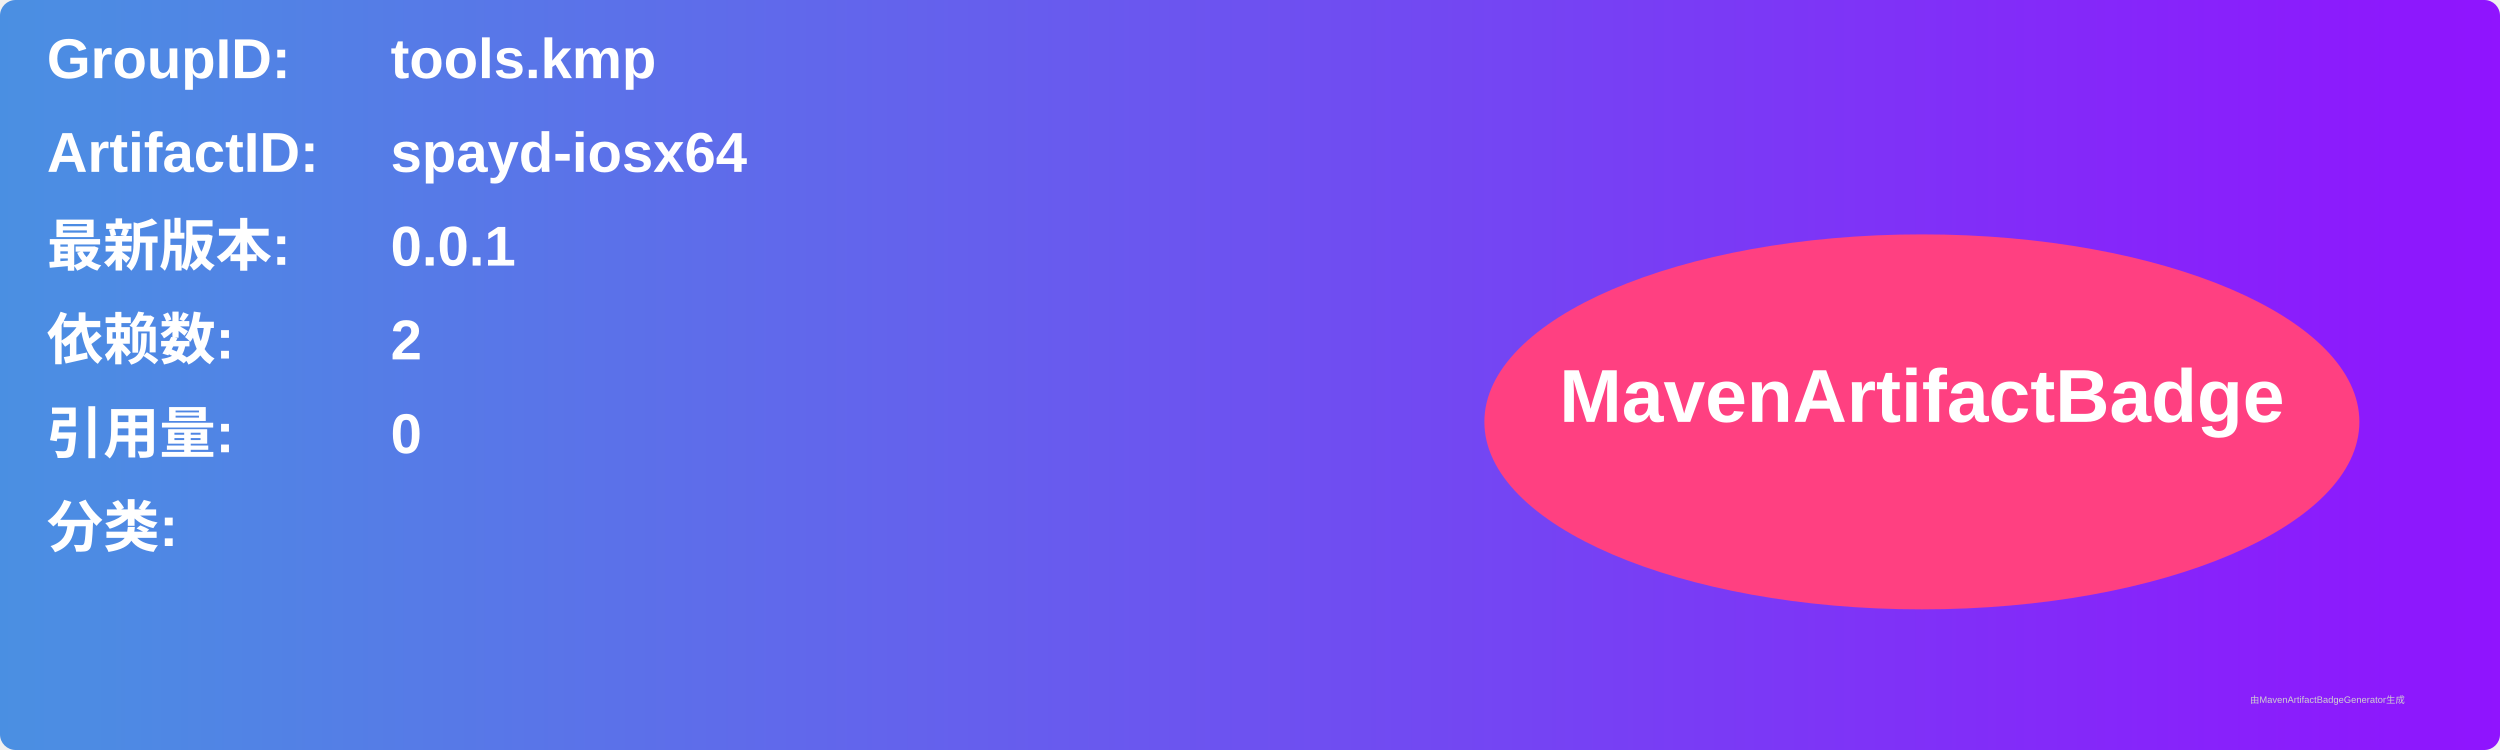
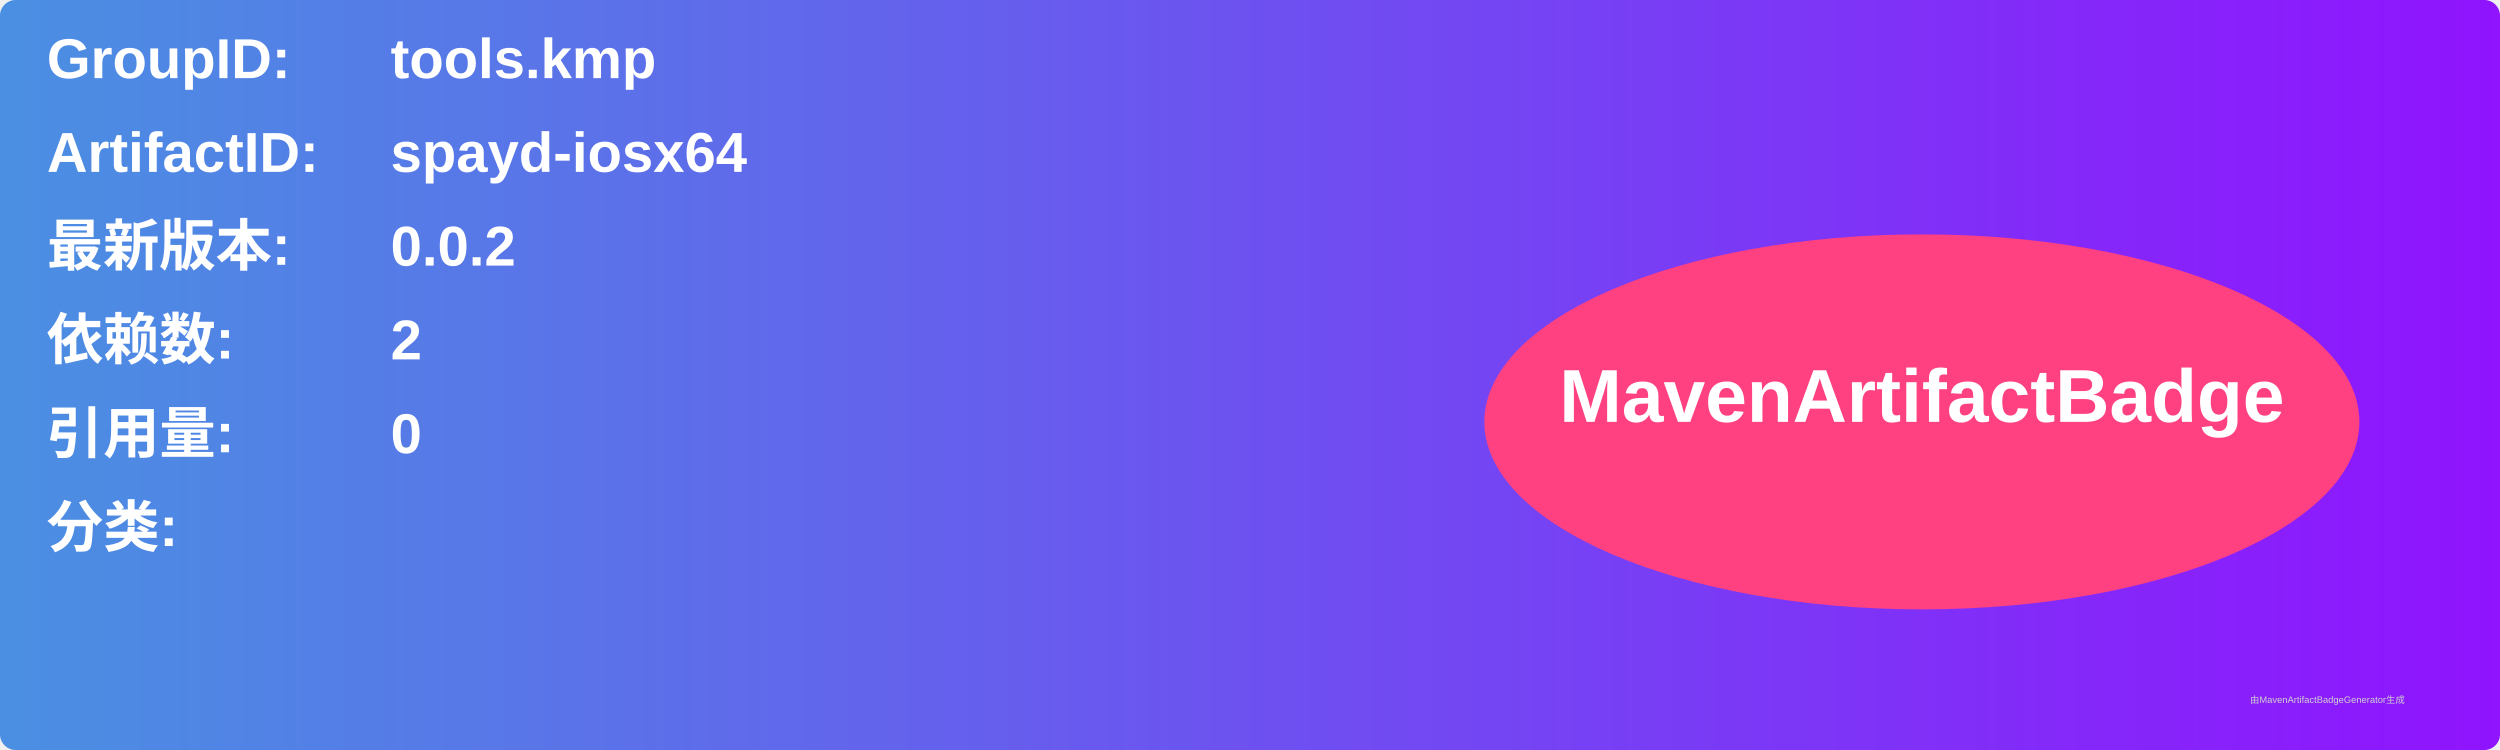
<svg xmlns="http://www.w3.org/2000/svg" width="800" height="240" viewBox="0 0 800 240">
  <linearGradient id="grad" x1="0%" y1="0%" x2="100%" y2="0%">
    <stop offset="0%" stop-color="#4a90e2" />
    <stop offset="100%" stop-color="#9013fe" />
  </linearGradient>
  <rect width="100%" height="100%" rx="5" ry="5" fill="url(#grad)" />
  <g transform="translate(15, 15)">
    <text x="0" y="10" font-family="Arial" font-size="18" fill="white" font-weight="bold" width="260">GroupID:</text>
    <text x="110" y="10" font-family="Arial" font-size="18" fill="white" font-weight="bold" width="460">tools.kmp</text>
    <text x="0" y="40" font-family="Arial" font-size="18" fill="white" font-weight="bold" width="260">ArtifactID:</text>
    <text x="110" y="40" font-family="Arial" font-size="18" fill="white" font-weight="bold" width="460">spayd-iosx64</text>
    <text x="0" y="70" font-family="Arial" font-size="18" fill="white" font-weight="bold">最新版本:</text>
    <text x="110" y="70" font-family="Arial" font-size="18" fill="white" font-weight="bold">
-       <tspan font-weight="bold">0.0.1</tspan>
+       <tspan font-weight="bold">0.0.2</tspan>
    </text>
    <text x="0" y="100" font-family="Arial" font-size="18" fill="white" font-weight="bold">依赖数: </text>
    <text x="110" y="100" font-family="Arial" font-size="18" fill="white">
      <tspan font-weight="bold">2</tspan>
    </text>
    <text x="0" y="130" font-family="Arial" font-size="18" fill="white" font-weight="bold">引用量: </text>
    <text x="110" y="130" font-family="Arial" font-size="18" fill="white">
      <tspan font-weight="bold">0</tspan>
    </text>
    <text x="0" y="160" font-family="Arial" font-size="18" fill="white" font-weight="bold">分类:</text>
    <text x="10" y="190" font-family="Arial" font-size="10" fill="white">
      <tspan font-weight="bold" />
    </text>
    <ellipse cx="600" cy="120" rx="140" ry="60" fill="#ff4081" />
    <text x="600" y="120" text-anchor="middle" font-family="Arial" font-size="24" fill="white" font-weight="bold">MavenArtifactBadge</text>
  </g>
  <text x="720" y="225" font-family="Arial" font-size="3" fill="#d0d0d0">由MavenArtifactBadgeGenerator生成</text>
</svg>
